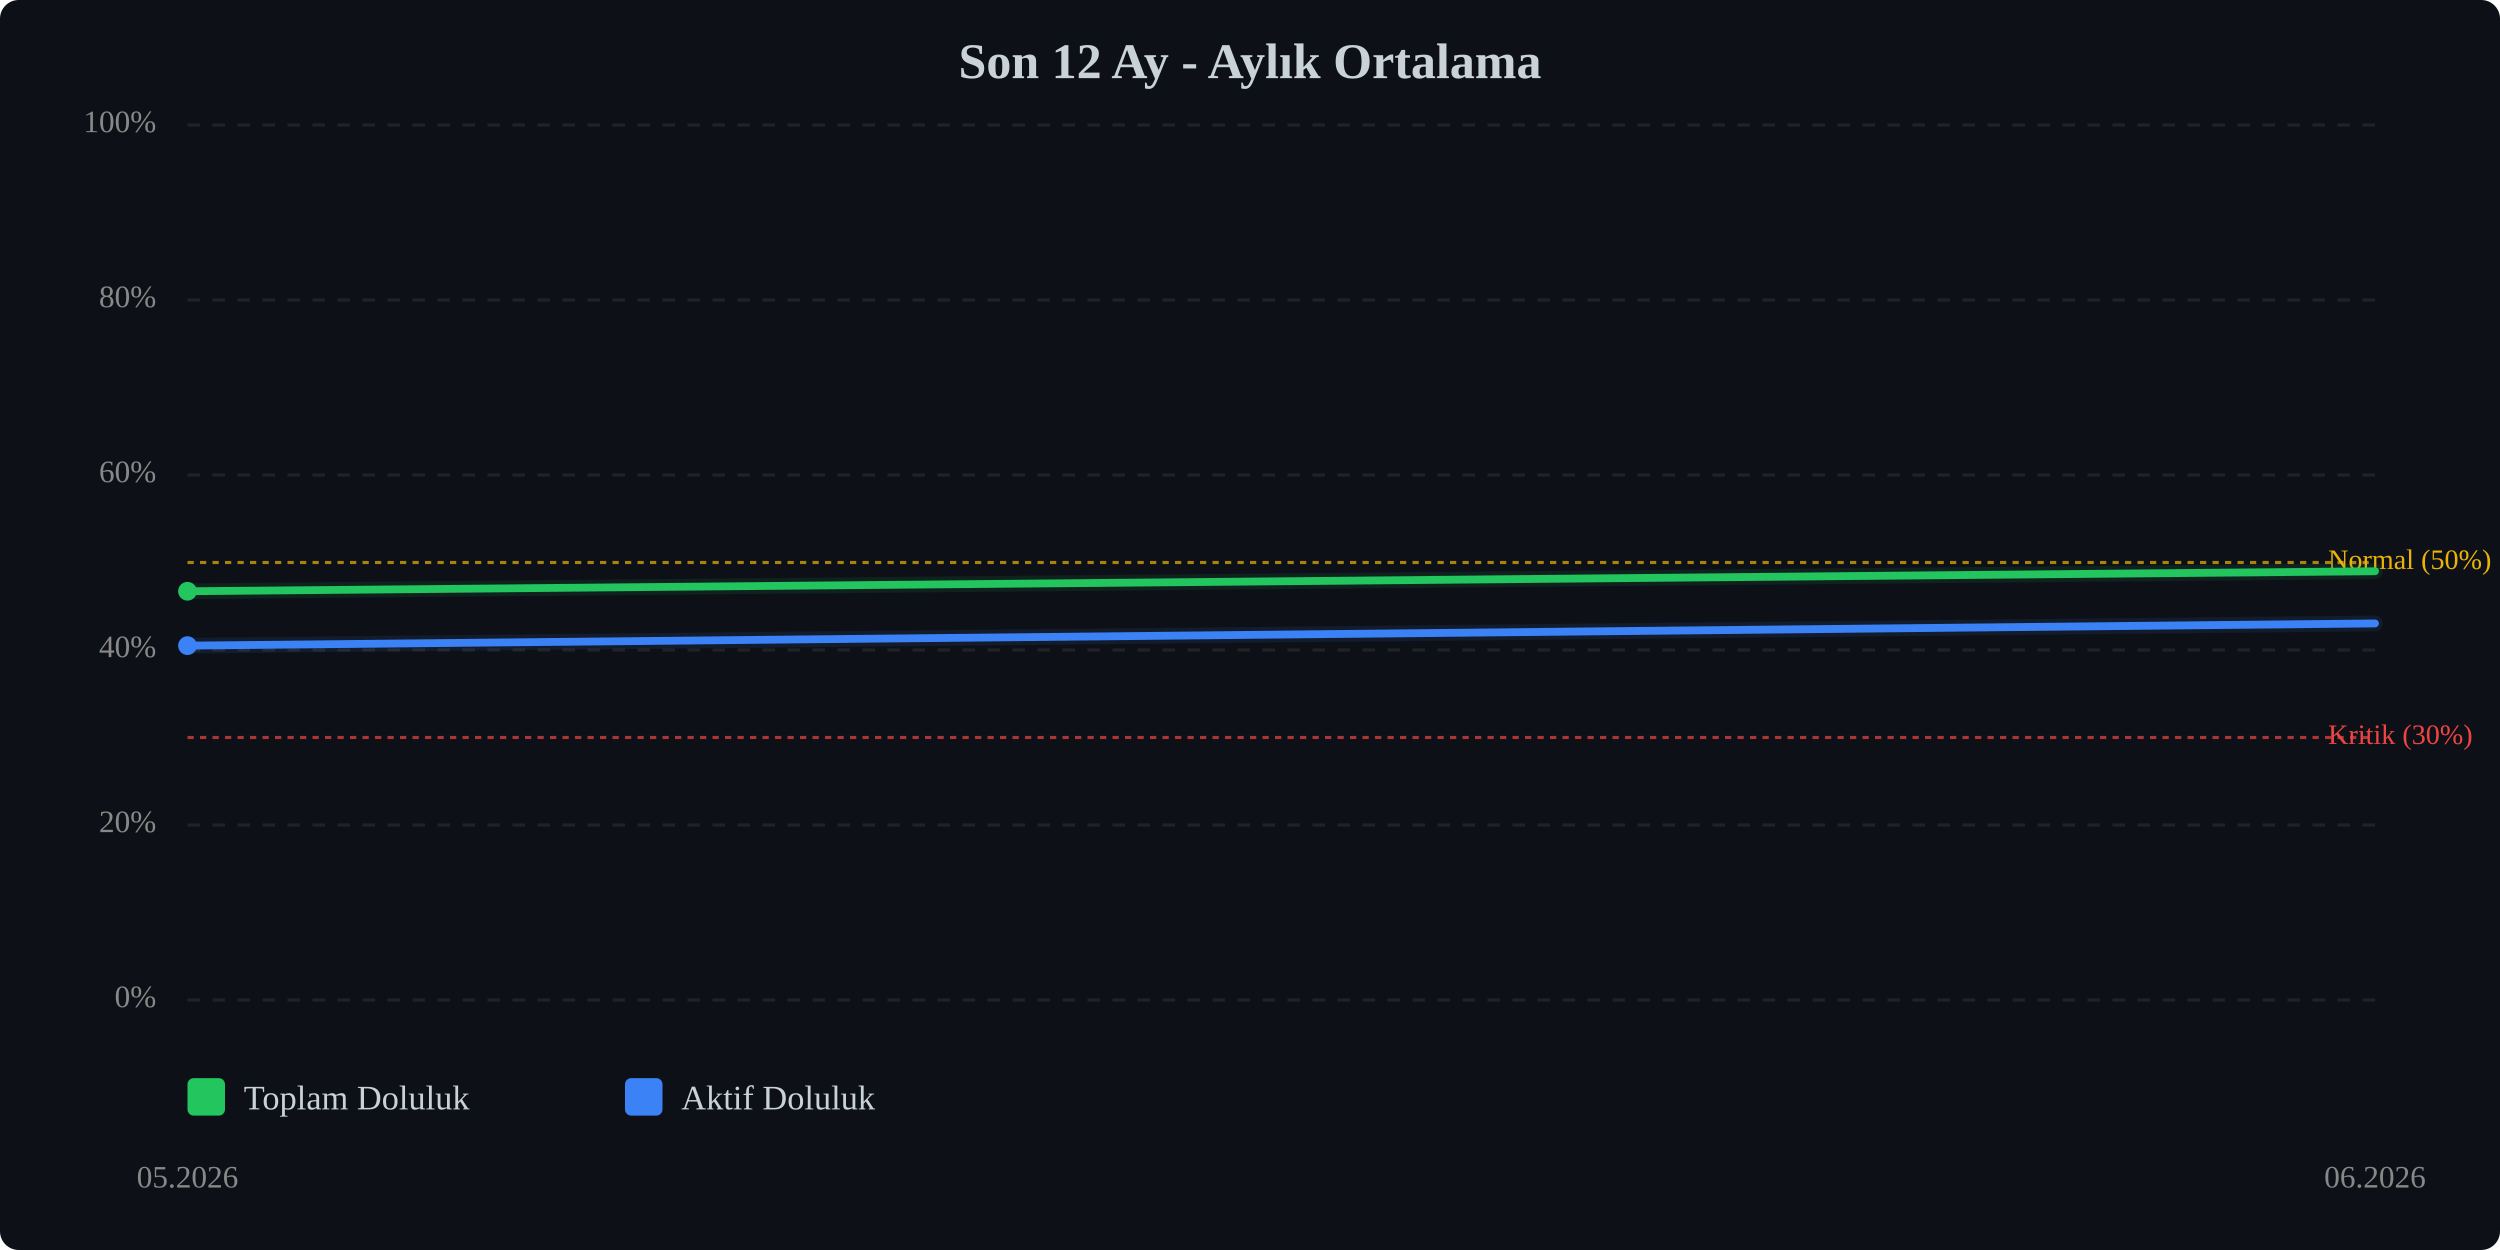
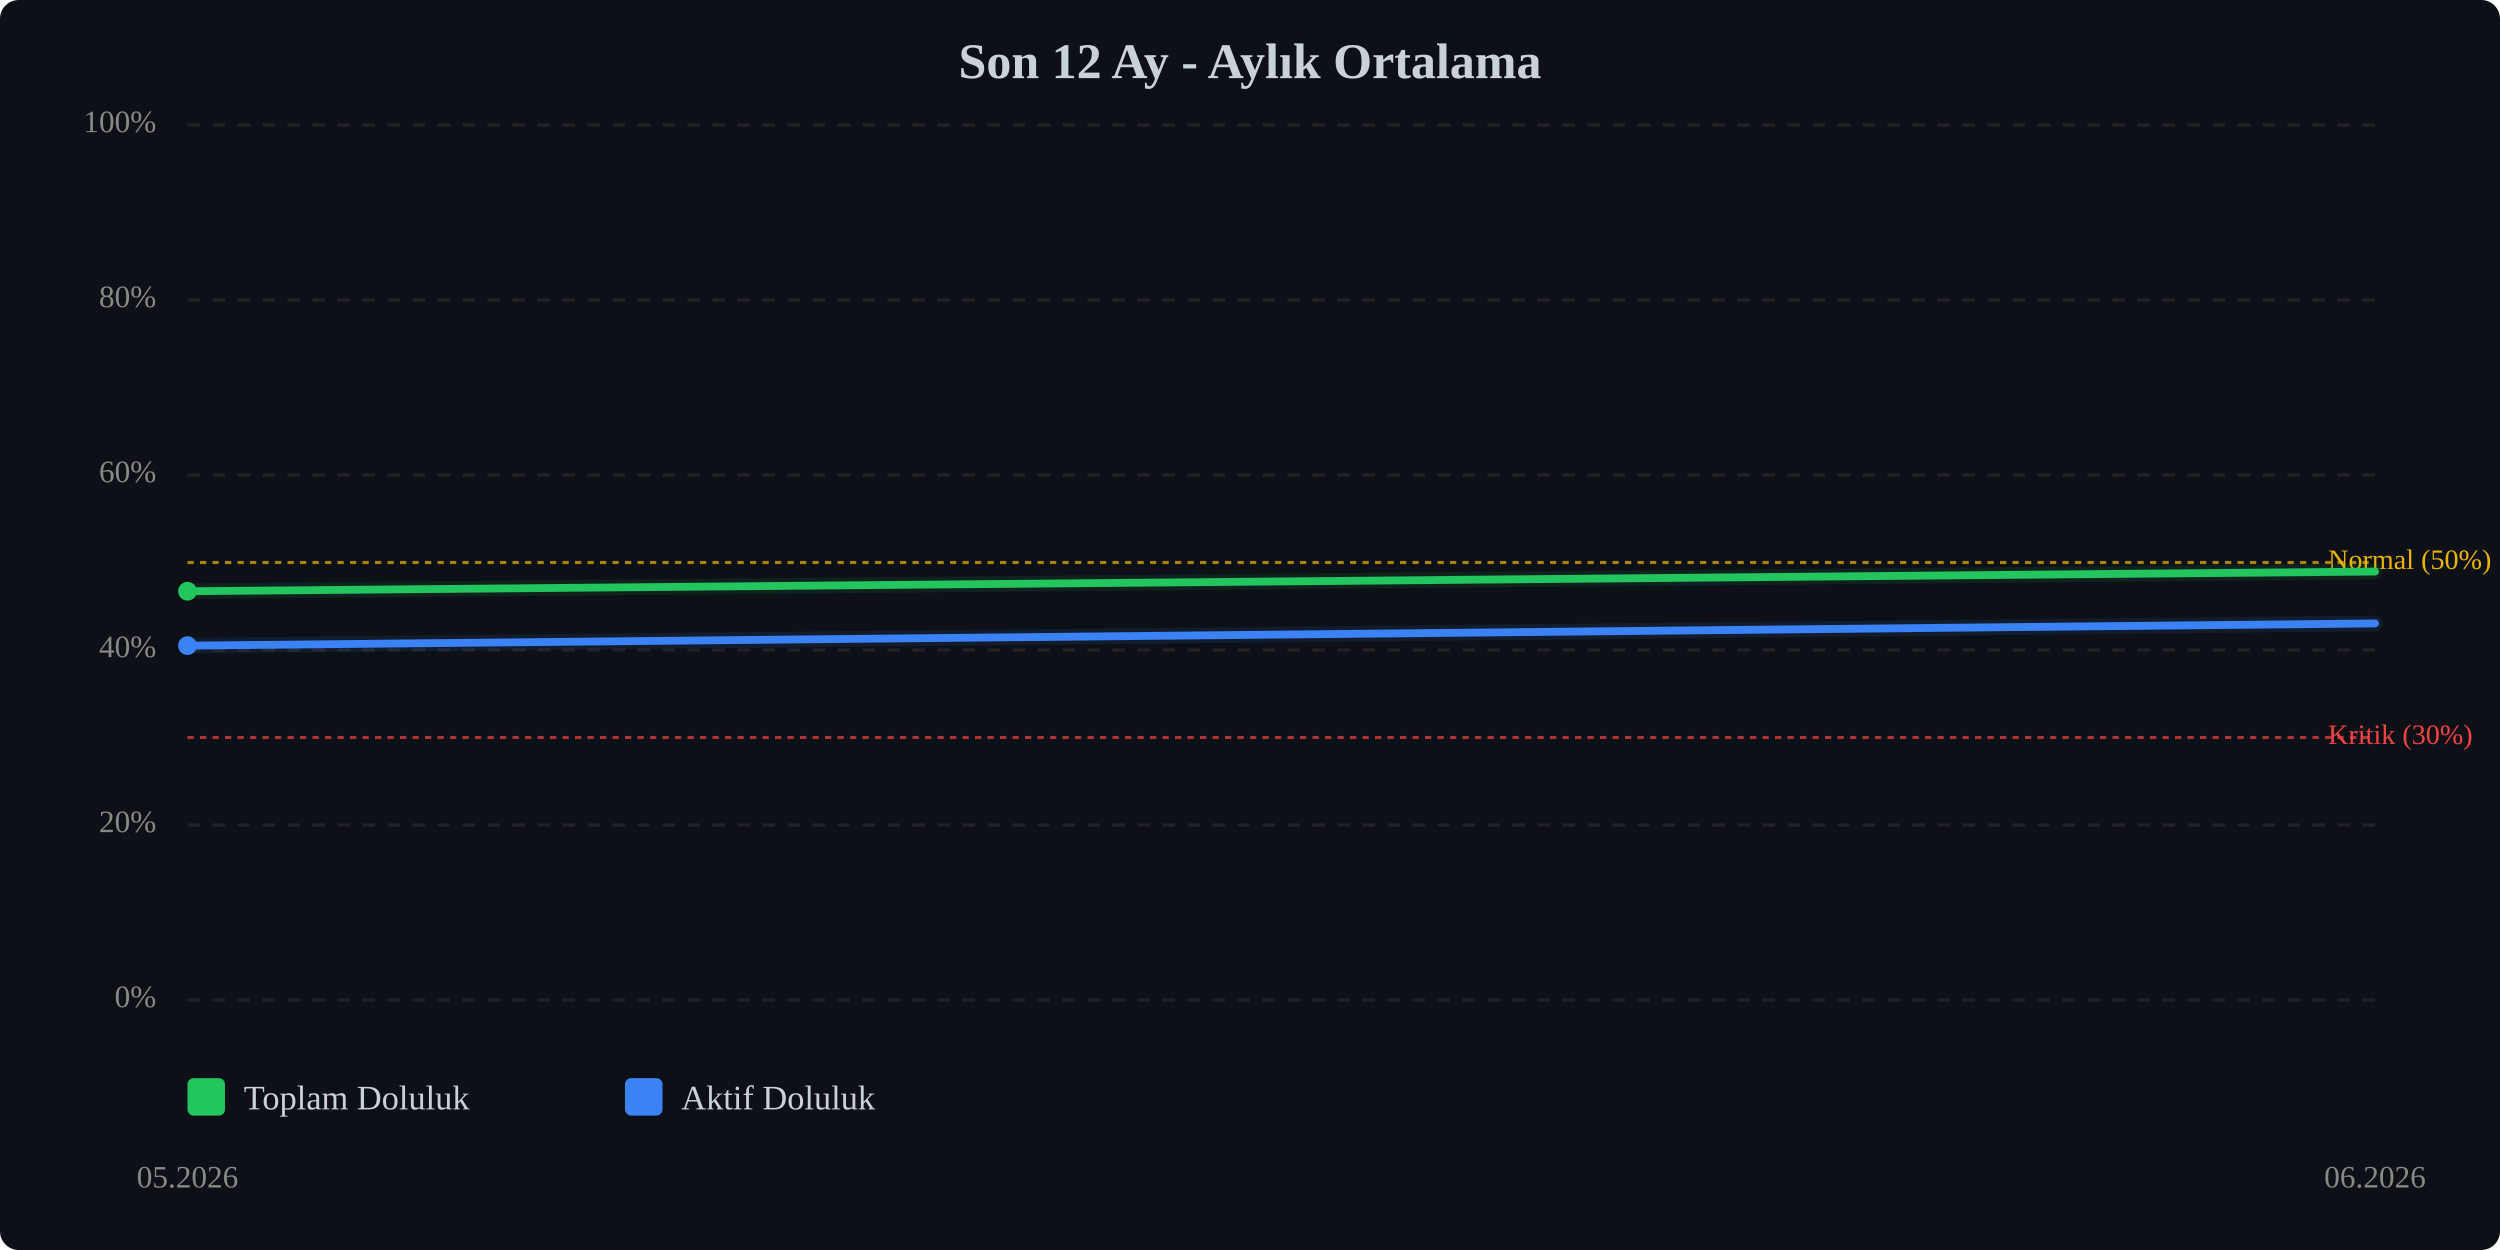
<svg xmlns="http://www.w3.org/2000/svg" viewBox="0 0 800 400" width="100%" style="max-width:800px;">
  <rect width="800" height="400" fill="#0d1117" rx="6" />
  <text x="400.0" y="25" text-anchor="middle" font-size="16" font-weight="bold" fill="#c9d1d9">Son 12 Ay - Aylık Ortalama</text>
  <line x1="60" y1="320.0" x2="760" y2="320.0" stroke="#333" stroke-width="1" stroke-dasharray="4,4" opacity="0.5" />
  <text x="50" y="320.0" text-anchor="end" dominant-baseline="middle" font-size="10" fill="#888">0%</text>
  <line x1="60" y1="264.0" x2="760" y2="264.0" stroke="#333" stroke-width="1" stroke-dasharray="4,4" opacity="0.5" />
  <text x="50" y="264.0" text-anchor="end" dominant-baseline="middle" font-size="10" fill="#888">20%</text>
  <line x1="60" y1="208.0" x2="760" y2="208.0" stroke="#333" stroke-width="1" stroke-dasharray="4,4" opacity="0.5" />
  <text x="50" y="208.0" text-anchor="end" dominant-baseline="middle" font-size="10" fill="#888">40%</text>
  <line x1="60" y1="152.0" x2="760" y2="152.0" stroke="#333" stroke-width="1" stroke-dasharray="4,4" opacity="0.5" />
  <text x="50" y="152.0" text-anchor="end" dominant-baseline="middle" font-size="10" fill="#888">60%</text>
  <line x1="60" y1="96.0" x2="760" y2="96.0" stroke="#333" stroke-width="1" stroke-dasharray="4,4" opacity="0.5" />
  <text x="50" y="96.0" text-anchor="end" dominant-baseline="middle" font-size="10" fill="#888">80%</text>
  <line x1="60" y1="40.0" x2="760" y2="40.0" stroke="#333" stroke-width="1" stroke-dasharray="4,4" opacity="0.5" />
  <text x="50" y="40.0" text-anchor="end" dominant-baseline="middle" font-size="10" fill="#888">100%</text>
  <line x1="60" y1="236.0" x2="760" y2="236.0" stroke="#ef4444" stroke-width="1" stroke-dasharray="2,2" opacity="0.7" />
  <text x="745" y="236.0" dominant-baseline="middle" font-size="9" fill="#ef4444">Kritik (30%)</text>
  <line x1="60" y1="180.0" x2="760" y2="180.0" stroke="#eab308" stroke-width="1" stroke-dasharray="2,2" opacity="0.7" />
  <text x="745" y="180.0" dominant-baseline="middle" font-size="9" fill="#eab308">Normal (50%)</text>
-   <polyline points="60.0,189.2 760.0,182.8" fill="none" stroke="#22c55e" stroke-width="2.5" stroke-linecap="round" stroke-linejoin="round" />
-   <polyline points="60.0,189.2 760.0,182.8" fill="none" stroke="#22c55e" stroke-width="5" opacity="0.1" stroke-linecap="round" stroke-linejoin="round" />
+   <polyline points="60.0,189.2 760.0,182.9" fill="none" stroke="#22c55e" stroke-width="2.5" stroke-linecap="round" stroke-linejoin="round" />
+   <polyline points="60.0,189.2 760.0,182.9" fill="none" stroke="#22c55e" stroke-width="5" opacity="0.1" stroke-linecap="round" stroke-linejoin="round" />
  <polyline points="60.0,206.6 760.0,199.5" fill="none" stroke="#3b82f6" stroke-width="2.5" stroke-linecap="round" stroke-linejoin="round" />
  <polyline points="60.0,206.6 760.0,199.5" fill="none" stroke="#3b82f6" stroke-width="5" opacity="0.1" stroke-linecap="round" stroke-linejoin="round" />
  <circle cx="60.0" cy="189.2" r="3" fill="#22c55e" />
  <circle cx="60.0" cy="206.6" r="3" fill="#3b82f6" />
  <text x="60.0" y="380" text-anchor="middle" font-size="10" fill="#888">05.2026</text>
  <text x="760.0" y="380" text-anchor="middle" font-size="10" fill="#888">06.2026</text>
  <g transform="translate(60, 345)">
    <rect x="0" y="0" width="12" height="12" fill="#22c55e" rx="2" />
    <text x="18" y="10" font-size="11" fill="#c9d1d9">Toplam Doluluk</text>
    <rect x="140" y="0" width="12" height="12" fill="#3b82f6" rx="2" />
    <text x="158" y="10" font-size="11" fill="#c9d1d9">Aktif Doluluk</text>
  </g>
</svg>
